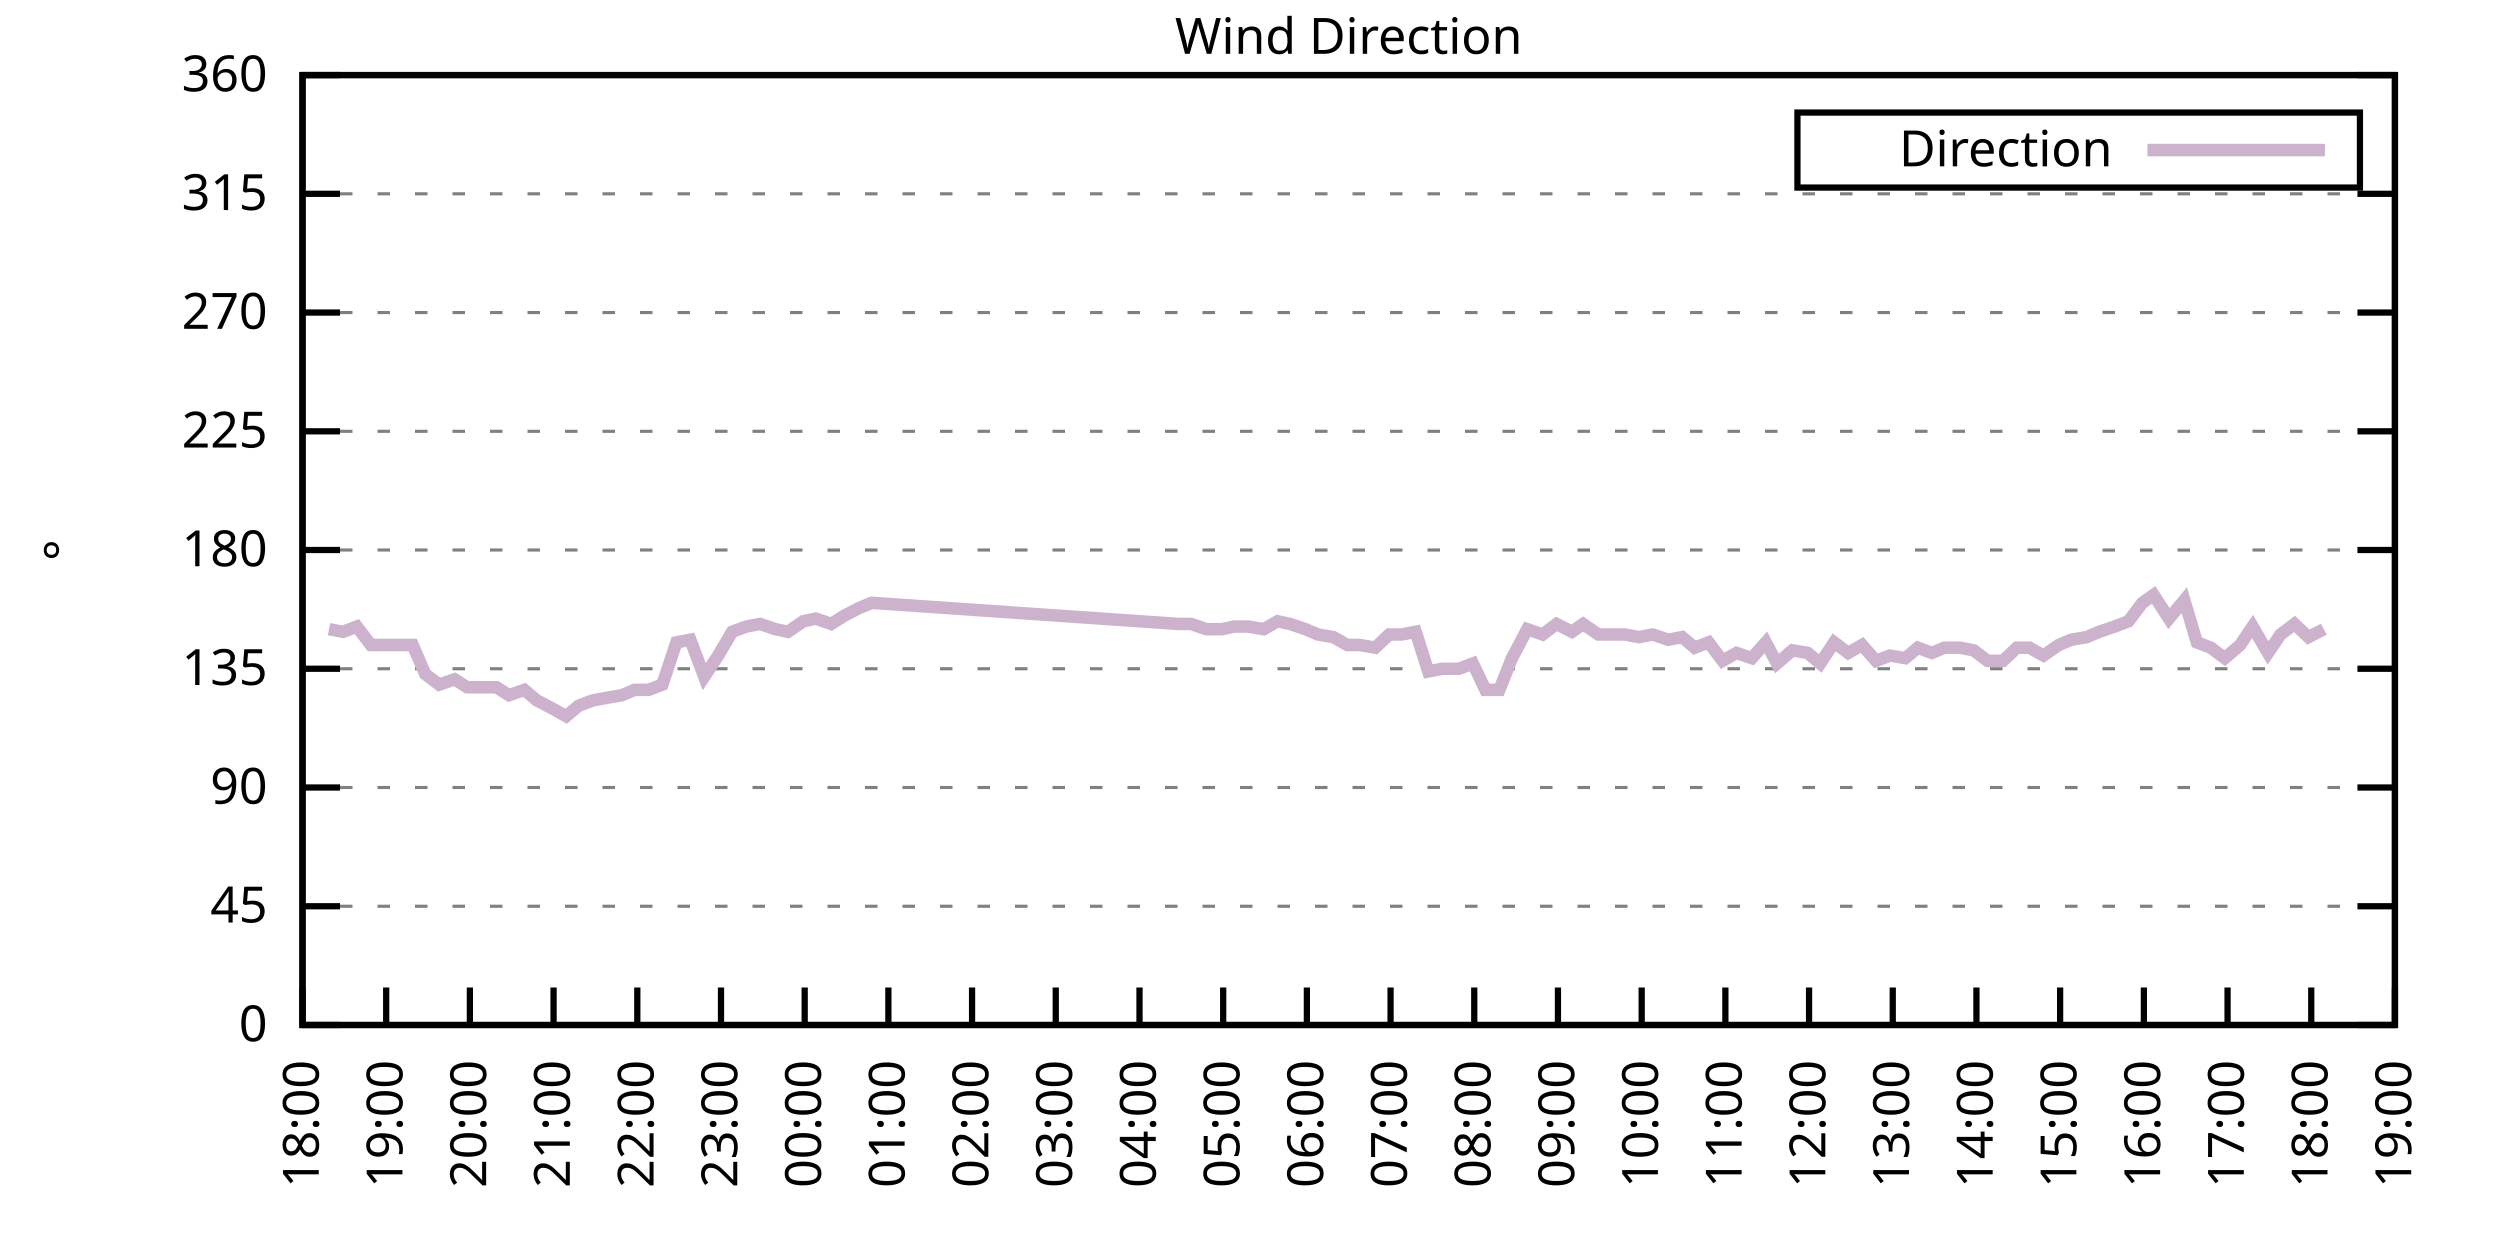
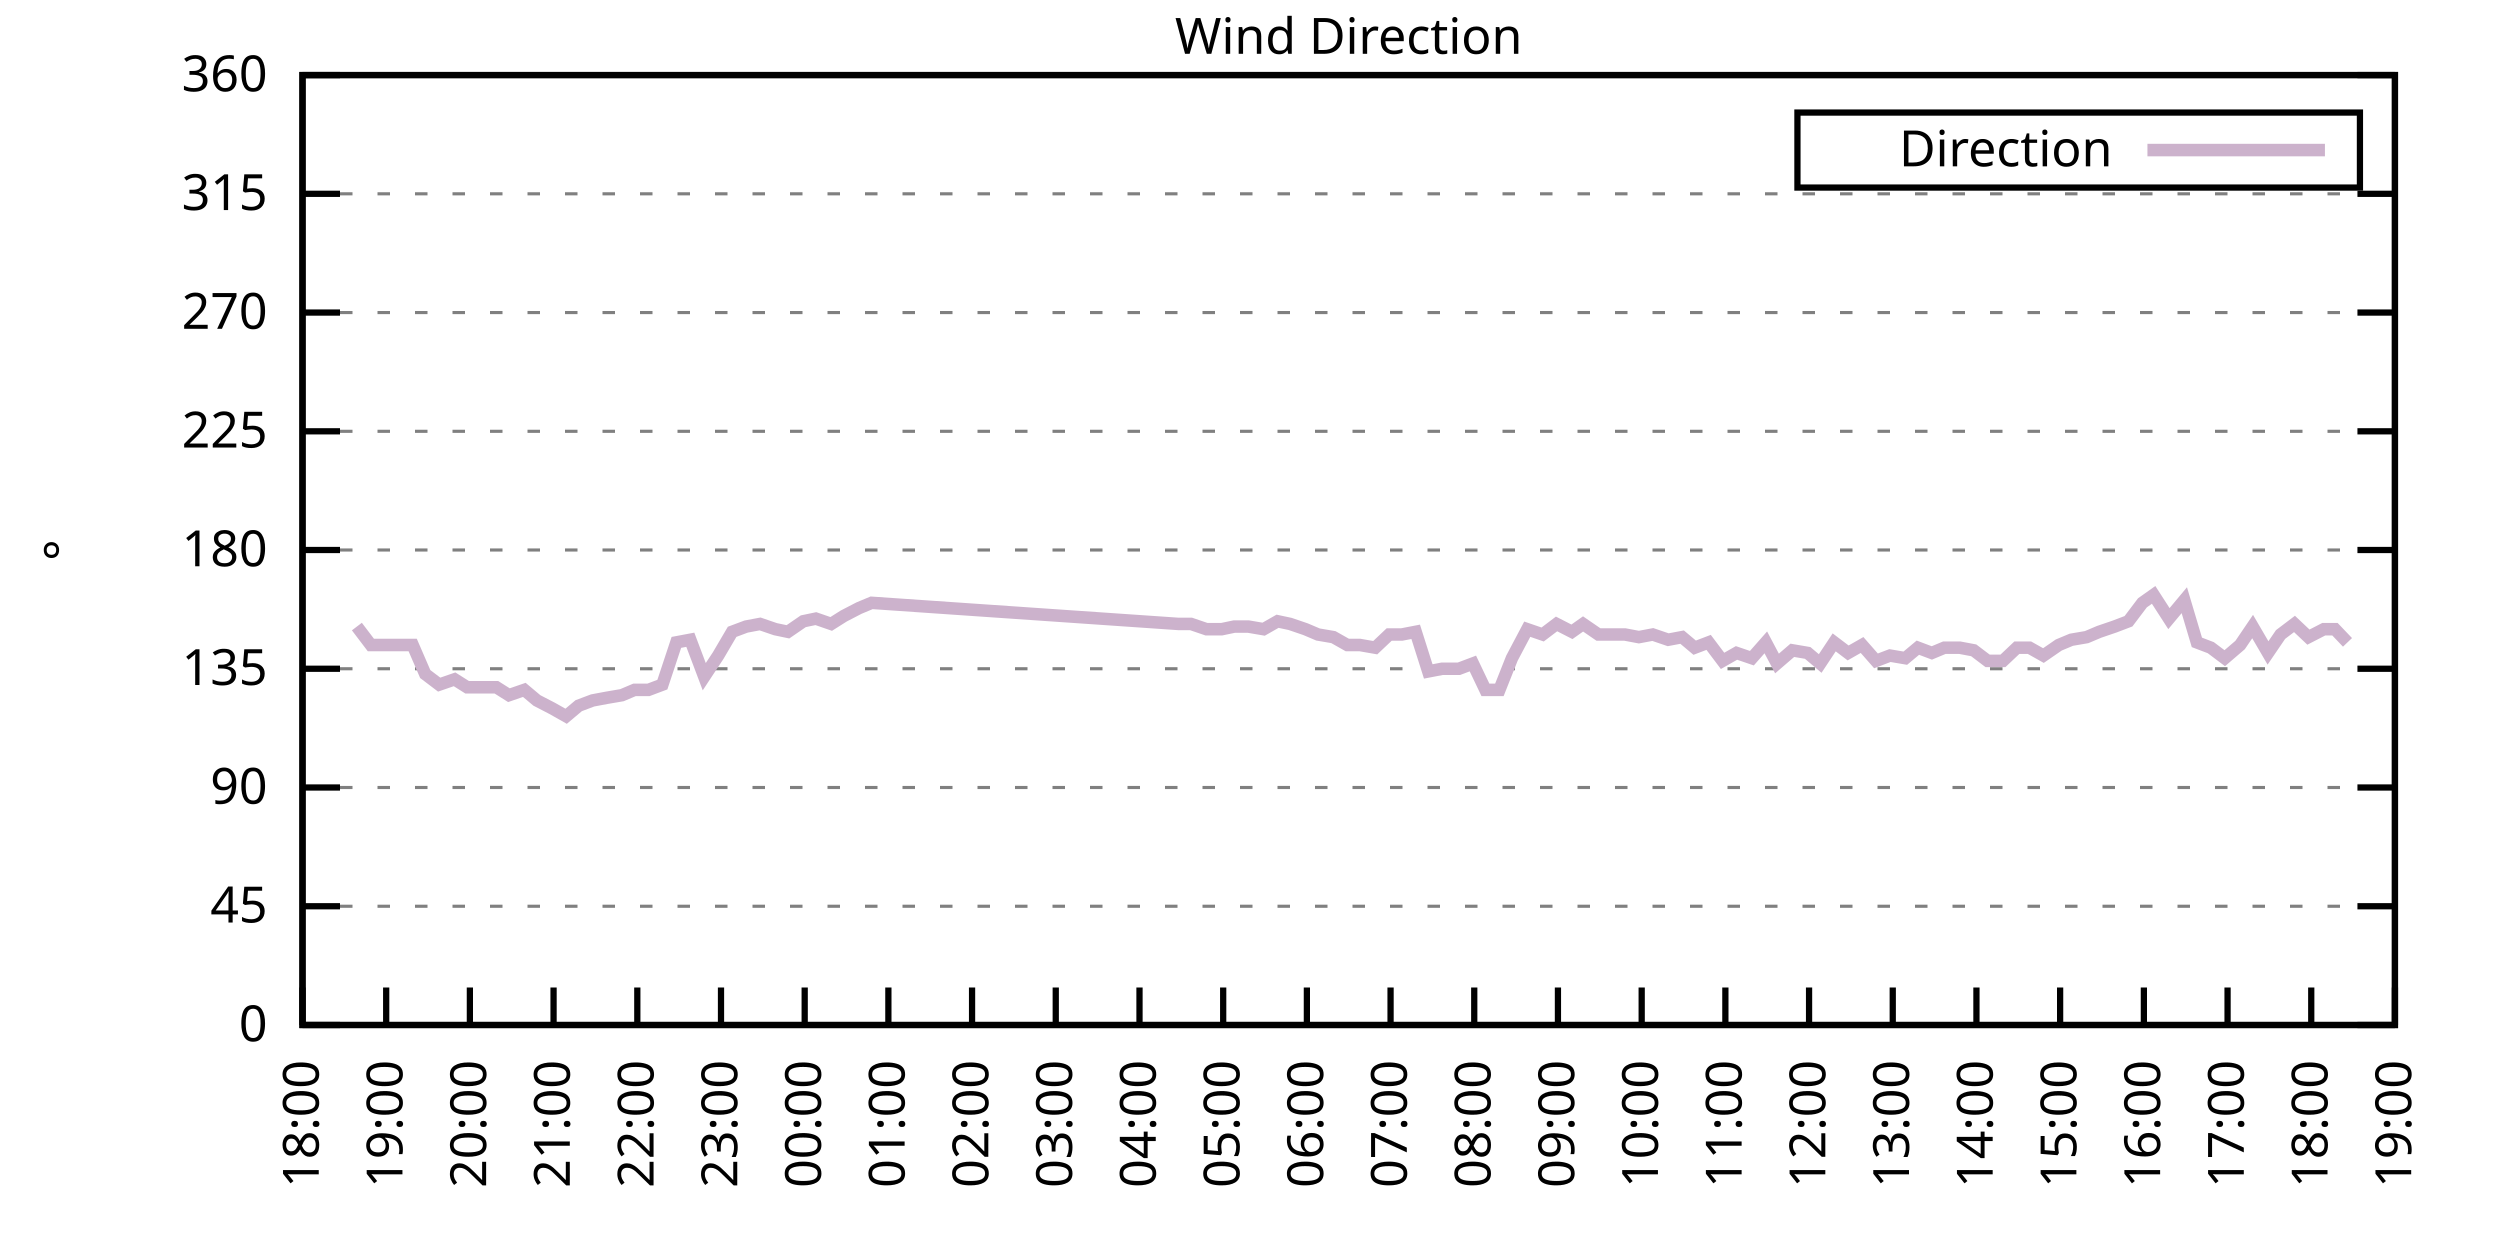
<svg xmlns="http://www.w3.org/2000/svg" xmlns:xlink="http://www.w3.org/1999/xlink" width="400" height="200" viewBox="0 0 400 200">
  <g id="gnuplot_canvas">
    <rect x="0" y="0" width="400" height="200" fill="none" />
    <defs>
      <circle id="gpDot" r="0.5" stroke-width="0.5" stroke="currentColor" />
      <path id="gpPt0" stroke-width="0.333" stroke="currentColor" d="M-1,0 h2 M0,-1 v2" />
      <path id="gpPt1" stroke-width="0.333" stroke="currentColor" d="M-1,-1 L1,1 M1,-1 L-1,1" />
      <path id="gpPt2" stroke-width="0.333" stroke="currentColor" d="M-1,0 L1,0 M0,-1 L0,1 M-1,-1 L1,1 M-1,1 L1,-1" />
      <rect id="gpPt3" stroke-width="0.333" stroke="currentColor" x="-1" y="-1" width="2" height="2" />
      <rect id="gpPt4" stroke-width="0.333" stroke="currentColor" fill="currentColor" x="-1" y="-1" width="2" height="2" />
      <circle id="gpPt5" stroke-width="0.333" stroke="currentColor" cx="0" cy="0" r="1" />
      <use xlink:href="#gpPt5" id="gpPt6" fill="currentColor" stroke="none" />
      <path id="gpPt7" stroke-width="0.333" stroke="currentColor" d="M0,-1.33 L-1.33,0.67 L1.33,0.67 z" />
      <use xlink:href="#gpPt7" id="gpPt8" fill="currentColor" stroke="none" />
      <use xlink:href="#gpPt7" id="gpPt9" stroke="currentColor" transform="rotate(180)" />
      <use xlink:href="#gpPt9" id="gpPt10" fill="currentColor" stroke="none" />
      <use xlink:href="#gpPt3" id="gpPt11" stroke="currentColor" transform="rotate(45)" />
      <use xlink:href="#gpPt11" id="gpPt12" fill="currentColor" stroke="none" />
      <path id="gpPt13" stroke-width="0.333" stroke="currentColor" d="M0,1.330 L1.265,0.411 L0.782,-1.067 L-0.782,-1.076 L-1.265,0.411 z" />
      <use xlink:href="#gpPt13" id="gpPt14" fill="currentColor" stroke="none" />
      <filter id="textbox" filterUnits="objectBoundingBox" x="0" y="0" height="1" width="1">
        <feFlood flood-color="white" flood-opacity="1" result="bgnd" />
        <feComposite in="SourceGraphic" in2="bgnd" operator="atop" />
      </filter>
      <filter id="greybox" filterUnits="objectBoundingBox" x="0" y="0" height="1" width="1">
        <feFlood flood-color="lightgrey" flood-opacity="1" result="grey" />
        <feComposite in="SourceGraphic" in2="grey" operator="atop" />
      </filter>
    </defs>
    <g fill="none" color="white" stroke="currentColor" stroke-width="1.00" stroke-linecap="butt" stroke-linejoin="miter">
</g>
    <g fill="none" color="black" stroke="currentColor" stroke-width="1.00" stroke-linecap="butt" stroke-linejoin="miter">
      <g stroke="none" shape-rendering="crispEdges">
        <polygon fill="rgb(255, 255, 255)" points="48.40,164.00 383.18,164.00 383.18,12.02 48.40,12.02 " />
      </g>
    </g>
    <g fill="none" color="black" stroke="currentColor" stroke-width="1.00" stroke-linecap="butt" stroke-linejoin="miter">
</g>
    <g fill="none" color="black" stroke="black" stroke-width="0.50" stroke-linecap="butt" stroke-linejoin="miter">
</g>
    <g fill="none" color="gray" stroke="currentColor" stroke-width="0.50" stroke-linecap="butt" stroke-linejoin="miter">
      <path stroke="gray" stroke-dasharray="2,4" class="gridline" d="M48.40,164.00 L383.19,164.00  " />
    </g>
    <g fill="none" color="gray" stroke="gray" stroke-width="1.00" stroke-linecap="butt" stroke-linejoin="miter">
</g>
    <g fill="none" color="black" stroke="currentColor" stroke-width="1.00" stroke-linecap="butt" stroke-linejoin="miter">
      <path stroke="black" d="M48.40,164.00 L54.40,164.00 M383.19,164.00 L377.19,164.00  " />
      <g transform="translate(42.80,166.60)" stroke="none" fill="black" font-family="Sans" font-size="8.00" text-anchor="end">
        <text>
          <tspan font-family="Sans"> 0</tspan>
        </text>
      </g>
    </g>
    <g fill="none" color="black" stroke="currentColor" stroke-width="1.00" stroke-linecap="butt" stroke-linejoin="miter">
</g>
    <g fill="none" color="black" stroke="black" stroke-width="0.50" stroke-linecap="butt" stroke-linejoin="miter">
</g>
    <g fill="none" color="gray" stroke="currentColor" stroke-width="0.50" stroke-linecap="butt" stroke-linejoin="miter">
      <path stroke="gray" stroke-dasharray="2,4" class="gridline" d="M48.40,145.00 L383.19,145.00  " />
    </g>
    <g fill="none" color="gray" stroke="gray" stroke-width="1.00" stroke-linecap="butt" stroke-linejoin="miter">
</g>
    <g fill="none" color="black" stroke="currentColor" stroke-width="1.00" stroke-linecap="butt" stroke-linejoin="miter">
      <path stroke="black" d="M48.40,145.00 L54.40,145.00 M383.19,145.00 L377.19,145.00  " />
      <g transform="translate(42.80,147.60)" stroke="none" fill="black" font-family="Sans" font-size="8.00" text-anchor="end">
        <text>
          <tspan font-family="Sans"> 45</tspan>
        </text>
      </g>
    </g>
    <g fill="none" color="black" stroke="currentColor" stroke-width="1.00" stroke-linecap="butt" stroke-linejoin="miter">
</g>
    <g fill="none" color="black" stroke="black" stroke-width="0.50" stroke-linecap="butt" stroke-linejoin="miter">
</g>
    <g fill="none" color="gray" stroke="currentColor" stroke-width="0.50" stroke-linecap="butt" stroke-linejoin="miter">
      <path stroke="gray" stroke-dasharray="2,4" class="gridline" d="M48.40,126.00 L383.19,126.00  " />
    </g>
    <g fill="none" color="gray" stroke="gray" stroke-width="1.00" stroke-linecap="butt" stroke-linejoin="miter">
</g>
    <g fill="none" color="black" stroke="currentColor" stroke-width="1.00" stroke-linecap="butt" stroke-linejoin="miter">
      <path stroke="black" d="M48.40,126.00 L54.40,126.00 M383.19,126.00 L377.19,126.00  " />
      <g transform="translate(42.80,128.60)" stroke="none" fill="black" font-family="Sans" font-size="8.00" text-anchor="end">
        <text>
          <tspan font-family="Sans"> 90</tspan>
        </text>
      </g>
    </g>
    <g fill="none" color="black" stroke="currentColor" stroke-width="1.00" stroke-linecap="butt" stroke-linejoin="miter">
</g>
    <g fill="none" color="black" stroke="black" stroke-width="0.50" stroke-linecap="butt" stroke-linejoin="miter">
</g>
    <g fill="none" color="gray" stroke="currentColor" stroke-width="0.50" stroke-linecap="butt" stroke-linejoin="miter">
      <path stroke="gray" stroke-dasharray="2,4" class="gridline" d="M48.40,107.00 L383.19,107.00  " />
    </g>
    <g fill="none" color="gray" stroke="gray" stroke-width="1.00" stroke-linecap="butt" stroke-linejoin="miter">
</g>
    <g fill="none" color="black" stroke="currentColor" stroke-width="1.00" stroke-linecap="butt" stroke-linejoin="miter">
      <path stroke="black" d="M48.40,107.00 L54.40,107.00 M383.19,107.00 L377.19,107.00  " />
      <g transform="translate(42.80,109.60)" stroke="none" fill="black" font-family="Sans" font-size="8.00" text-anchor="end">
        <text>
          <tspan font-family="Sans"> 135</tspan>
        </text>
      </g>
    </g>
    <g fill="none" color="black" stroke="currentColor" stroke-width="1.00" stroke-linecap="butt" stroke-linejoin="miter">
</g>
    <g fill="none" color="black" stroke="black" stroke-width="0.50" stroke-linecap="butt" stroke-linejoin="miter">
</g>
    <g fill="none" color="gray" stroke="currentColor" stroke-width="0.50" stroke-linecap="butt" stroke-linejoin="miter">
      <path stroke="gray" stroke-dasharray="2,4" class="gridline" d="M48.40,88.00 L383.19,88.00  " />
    </g>
    <g fill="none" color="gray" stroke="gray" stroke-width="1.00" stroke-linecap="butt" stroke-linejoin="miter">
</g>
    <g fill="none" color="black" stroke="currentColor" stroke-width="1.00" stroke-linecap="butt" stroke-linejoin="miter">
      <path stroke="black" d="M48.40,88.00 L54.40,88.00 M383.19,88.00 L377.19,88.00  " />
      <g transform="translate(42.80,90.60)" stroke="none" fill="black" font-family="Sans" font-size="8.00" text-anchor="end">
        <text>
          <tspan font-family="Sans"> 180</tspan>
        </text>
      </g>
    </g>
    <g fill="none" color="black" stroke="currentColor" stroke-width="1.00" stroke-linecap="butt" stroke-linejoin="miter">
</g>
    <g fill="none" color="black" stroke="black" stroke-width="0.50" stroke-linecap="butt" stroke-linejoin="miter">
</g>
    <g fill="none" color="gray" stroke="currentColor" stroke-width="0.50" stroke-linecap="butt" stroke-linejoin="miter">
      <path stroke="gray" stroke-dasharray="2,4" class="gridline" d="M48.40,69.01 L383.19,69.01  " />
    </g>
    <g fill="none" color="gray" stroke="gray" stroke-width="1.00" stroke-linecap="butt" stroke-linejoin="miter">
</g>
    <g fill="none" color="black" stroke="currentColor" stroke-width="1.00" stroke-linecap="butt" stroke-linejoin="miter">
      <path stroke="black" d="M48.40,69.01 L54.40,69.01 M383.19,69.01 L377.19,69.01  " />
      <g transform="translate(42.80,71.61)" stroke="none" fill="black" font-family="Sans" font-size="8.00" text-anchor="end">
        <text>
          <tspan font-family="Sans"> 225</tspan>
        </text>
      </g>
    </g>
    <g fill="none" color="black" stroke="currentColor" stroke-width="1.00" stroke-linecap="butt" stroke-linejoin="miter">
</g>
    <g fill="none" color="black" stroke="black" stroke-width="0.50" stroke-linecap="butt" stroke-linejoin="miter">
</g>
    <g fill="none" color="gray" stroke="currentColor" stroke-width="0.50" stroke-linecap="butt" stroke-linejoin="miter">
      <path stroke="gray" stroke-dasharray="2,4" class="gridline" d="M48.40,50.01 L383.19,50.01  " />
    </g>
    <g fill="none" color="gray" stroke="gray" stroke-width="1.00" stroke-linecap="butt" stroke-linejoin="miter">
</g>
    <g fill="none" color="black" stroke="currentColor" stroke-width="1.00" stroke-linecap="butt" stroke-linejoin="miter">
      <path stroke="black" d="M48.40,50.01 L54.40,50.01 M383.19,50.01 L377.19,50.01  " />
      <g transform="translate(42.80,52.61)" stroke="none" fill="black" font-family="Sans" font-size="8.00" text-anchor="end">
        <text>
          <tspan font-family="Sans"> 270</tspan>
        </text>
      </g>
    </g>
    <g fill="none" color="black" stroke="currentColor" stroke-width="1.00" stroke-linecap="butt" stroke-linejoin="miter">
</g>
    <g fill="none" color="black" stroke="black" stroke-width="0.50" stroke-linecap="butt" stroke-linejoin="miter">
</g>
    <g fill="none" color="gray" stroke="currentColor" stroke-width="0.50" stroke-linecap="butt" stroke-linejoin="miter">
      <path stroke="gray" stroke-dasharray="2,4" class="gridline" d="M48.40,31.01 L383.19,31.01  " />
    </g>
    <g fill="none" color="gray" stroke="gray" stroke-width="1.00" stroke-linecap="butt" stroke-linejoin="miter">
</g>
    <g fill="none" color="black" stroke="currentColor" stroke-width="1.00" stroke-linecap="butt" stroke-linejoin="miter">
      <path stroke="black" d="M48.40,31.01 L54.40,31.01 M383.19,31.01 L377.19,31.01  " />
      <g transform="translate(42.80,33.61)" stroke="none" fill="black" font-family="Sans" font-size="8.00" text-anchor="end">
        <text>
          <tspan font-family="Sans"> 315</tspan>
        </text>
      </g>
    </g>
    <g fill="none" color="black" stroke="currentColor" stroke-width="1.00" stroke-linecap="butt" stroke-linejoin="miter">
</g>
    <g fill="none" color="black" stroke="black" stroke-width="0.50" stroke-linecap="butt" stroke-linejoin="miter">
</g>
    <g fill="none" color="gray" stroke="currentColor" stroke-width="0.50" stroke-linecap="butt" stroke-linejoin="miter">
      <path stroke="gray" stroke-dasharray="2,4" class="gridline" d="M48.40,12.01 L383.19,12.01  " />
    </g>
    <g fill="none" color="gray" stroke="gray" stroke-width="1.00" stroke-linecap="butt" stroke-linejoin="miter">
</g>
    <g fill="none" color="black" stroke="currentColor" stroke-width="1.00" stroke-linecap="butt" stroke-linejoin="miter">
      <path stroke="black" d="M48.40,12.01 L54.40,12.01 M383.19,12.01 L377.19,12.01  " />
      <g transform="translate(42.80,14.61)" stroke="none" fill="black" font-family="Sans" font-size="8.00" text-anchor="end">
        <text>
          <tspan font-family="Sans"> 360</tspan>
        </text>
      </g>
    </g>
    <g fill="none" color="black" stroke="currentColor" stroke-width="1.00" stroke-linecap="butt" stroke-linejoin="miter">
      <path stroke="black" d="M48.40,164.00 L48.40,158.00  " />
      <g transform="translate(51.00,169.60) rotate(270.00)" stroke="none" fill="black" font-family="Sans" font-size="8.00" text-anchor="end">
        <text>
          <tspan font-family="Sans">18:00</tspan>
        </text>
      </g>
    </g>
    <g fill="none" color="black" stroke="currentColor" stroke-width="1.00" stroke-linecap="butt" stroke-linejoin="miter">
      <path stroke="black" d="M61.79,164.00 L61.79,158.00  " />
      <g transform="translate(64.39,169.60) rotate(270.00)" stroke="none" fill="black" font-family="Sans" font-size="8.00" text-anchor="end">
        <text>
          <tspan font-family="Sans">19:00</tspan>
        </text>
      </g>
    </g>
    <g fill="none" color="black" stroke="currentColor" stroke-width="1.00" stroke-linecap="butt" stroke-linejoin="miter">
      <path stroke="black" d="M75.18,164.00 L75.18,158.00  " />
      <g transform="translate(77.78,169.60) rotate(270.00)" stroke="none" fill="black" font-family="Sans" font-size="8.00" text-anchor="end">
        <text>
          <tspan font-family="Sans">20:00</tspan>
        </text>
      </g>
    </g>
    <g fill="none" color="black" stroke="currentColor" stroke-width="1.00" stroke-linecap="butt" stroke-linejoin="miter">
      <path stroke="black" d="M88.57,164.00 L88.57,158.00  " />
      <g transform="translate(91.17,169.60) rotate(270.00)" stroke="none" fill="black" font-family="Sans" font-size="8.00" text-anchor="end">
        <text>
          <tspan font-family="Sans">21:00</tspan>
        </text>
      </g>
    </g>
    <g fill="none" color="black" stroke="currentColor" stroke-width="1.00" stroke-linecap="butt" stroke-linejoin="miter">
      <path stroke="black" d="M101.97,164.00 L101.97,158.00  " />
      <g transform="translate(104.57,169.60) rotate(270.00)" stroke="none" fill="black" font-family="Sans" font-size="8.00" text-anchor="end">
        <text>
          <tspan font-family="Sans">22:00</tspan>
        </text>
      </g>
    </g>
    <g fill="none" color="black" stroke="currentColor" stroke-width="1.00" stroke-linecap="butt" stroke-linejoin="miter">
      <path stroke="black" d="M115.36,164.00 L115.36,158.00  " />
      <g transform="translate(117.96,169.60) rotate(270.00)" stroke="none" fill="black" font-family="Sans" font-size="8.00" text-anchor="end">
        <text>
          <tspan font-family="Sans">23:00</tspan>
        </text>
      </g>
    </g>
    <g fill="none" color="black" stroke="currentColor" stroke-width="1.00" stroke-linecap="butt" stroke-linejoin="miter">
      <path stroke="black" d="M128.75,164.00 L128.75,158.00  " />
      <g transform="translate(131.35,169.60) rotate(270.00)" stroke="none" fill="black" font-family="Sans" font-size="8.00" text-anchor="end">
        <text>
          <tspan font-family="Sans">00:00</tspan>
        </text>
      </g>
    </g>
    <g fill="none" color="black" stroke="currentColor" stroke-width="1.00" stroke-linecap="butt" stroke-linejoin="miter">
      <path stroke="black" d="M142.14,164.00 L142.14,158.00  " />
      <g transform="translate(144.74,169.60) rotate(270.00)" stroke="none" fill="black" font-family="Sans" font-size="8.00" text-anchor="end">
        <text>
          <tspan font-family="Sans">01:00</tspan>
        </text>
      </g>
    </g>
    <g fill="none" color="black" stroke="currentColor" stroke-width="1.00" stroke-linecap="butt" stroke-linejoin="miter">
      <path stroke="black" d="M155.53,164.00 L155.53,158.00  " />
      <g transform="translate(158.13,169.60) rotate(270.00)" stroke="none" fill="black" font-family="Sans" font-size="8.00" text-anchor="end">
        <text>
          <tspan font-family="Sans">02:00</tspan>
        </text>
      </g>
    </g>
    <g fill="none" color="black" stroke="currentColor" stroke-width="1.00" stroke-linecap="butt" stroke-linejoin="miter">
      <path stroke="black" d="M168.92,164.00 L168.92,158.00  " />
      <g transform="translate(171.52,169.60) rotate(270.00)" stroke="none" fill="black" font-family="Sans" font-size="8.00" text-anchor="end">
        <text>
          <tspan font-family="Sans">03:00</tspan>
        </text>
      </g>
    </g>
    <g fill="none" color="black" stroke="currentColor" stroke-width="1.00" stroke-linecap="butt" stroke-linejoin="miter">
      <path stroke="black" d="M182.32,164.00 L182.32,158.00  " />
      <g transform="translate(184.92,169.60) rotate(270.00)" stroke="none" fill="black" font-family="Sans" font-size="8.00" text-anchor="end">
        <text>
          <tspan font-family="Sans">04:00</tspan>
        </text>
      </g>
    </g>
    <g fill="none" color="black" stroke="currentColor" stroke-width="1.00" stroke-linecap="butt" stroke-linejoin="miter">
      <path stroke="black" d="M195.71,164.00 L195.71,158.00  " />
      <g transform="translate(198.31,169.60) rotate(270.00)" stroke="none" fill="black" font-family="Sans" font-size="8.00" text-anchor="end">
        <text>
          <tspan font-family="Sans">05:00</tspan>
        </text>
      </g>
    </g>
    <g fill="none" color="black" stroke="currentColor" stroke-width="1.00" stroke-linecap="butt" stroke-linejoin="miter">
      <path stroke="black" d="M209.10,164.00 L209.10,158.00  " />
      <g transform="translate(211.70,169.60) rotate(270.00)" stroke="none" fill="black" font-family="Sans" font-size="8.00" text-anchor="end">
        <text>
          <tspan font-family="Sans">06:00</tspan>
        </text>
      </g>
    </g>
    <g fill="none" color="black" stroke="currentColor" stroke-width="1.00" stroke-linecap="butt" stroke-linejoin="miter">
      <path stroke="black" d="M222.49,164.00 L222.49,158.00  " />
      <g transform="translate(225.09,169.60) rotate(270.00)" stroke="none" fill="black" font-family="Sans" font-size="8.00" text-anchor="end">
        <text>
          <tspan font-family="Sans">07:00</tspan>
        </text>
      </g>
    </g>
    <g fill="none" color="black" stroke="currentColor" stroke-width="1.00" stroke-linecap="butt" stroke-linejoin="miter">
      <path stroke="black" d="M235.88,164.00 L235.88,158.00  " />
      <g transform="translate(238.48,169.60) rotate(270.00)" stroke="none" fill="black" font-family="Sans" font-size="8.00" text-anchor="end">
        <text>
          <tspan font-family="Sans">08:00</tspan>
        </text>
      </g>
    </g>
    <g fill="none" color="black" stroke="currentColor" stroke-width="1.00" stroke-linecap="butt" stroke-linejoin="miter">
      <path stroke="black" d="M249.27,164.00 L249.27,158.00  " />
      <g transform="translate(251.87,169.60) rotate(270.00)" stroke="none" fill="black" font-family="Sans" font-size="8.00" text-anchor="end">
        <text>
          <tspan font-family="Sans">09:00</tspan>
        </text>
      </g>
    </g>
    <g fill="none" color="black" stroke="currentColor" stroke-width="1.00" stroke-linecap="butt" stroke-linejoin="miter">
      <path stroke="black" d="M262.67,164.00 L262.67,158.00  " />
      <g transform="translate(265.27,169.60) rotate(270.00)" stroke="none" fill="black" font-family="Sans" font-size="8.00" text-anchor="end">
        <text>
          <tspan font-family="Sans">10:00</tspan>
        </text>
      </g>
    </g>
    <g fill="none" color="black" stroke="currentColor" stroke-width="1.00" stroke-linecap="butt" stroke-linejoin="miter">
      <path stroke="black" d="M276.06,164.00 L276.06,158.00  " />
      <g transform="translate(278.66,169.60) rotate(270.00)" stroke="none" fill="black" font-family="Sans" font-size="8.00" text-anchor="end">
        <text>
          <tspan font-family="Sans">11:00</tspan>
        </text>
      </g>
    </g>
    <g fill="none" color="black" stroke="currentColor" stroke-width="1.00" stroke-linecap="butt" stroke-linejoin="miter">
      <path stroke="black" d="M289.45,164.00 L289.45,158.00  " />
      <g transform="translate(292.05,169.60) rotate(270.00)" stroke="none" fill="black" font-family="Sans" font-size="8.00" text-anchor="end">
        <text>
          <tspan font-family="Sans">12:00</tspan>
        </text>
      </g>
    </g>
    <g fill="none" color="black" stroke="currentColor" stroke-width="1.00" stroke-linecap="butt" stroke-linejoin="miter">
      <path stroke="black" d="M302.84,164.00 L302.84,158.00  " />
      <g transform="translate(305.44,169.60) rotate(270.00)" stroke="none" fill="black" font-family="Sans" font-size="8.00" text-anchor="end">
        <text>
          <tspan font-family="Sans">13:00</tspan>
        </text>
      </g>
    </g>
    <g fill="none" color="black" stroke="currentColor" stroke-width="1.00" stroke-linecap="butt" stroke-linejoin="miter">
      <path stroke="black" d="M316.23,164.00 L316.23,158.00  " />
      <g transform="translate(318.83,169.60) rotate(270.00)" stroke="none" fill="black" font-family="Sans" font-size="8.00" text-anchor="end">
        <text>
          <tspan font-family="Sans">14:00</tspan>
        </text>
      </g>
    </g>
    <g fill="none" color="black" stroke="currentColor" stroke-width="1.00" stroke-linecap="butt" stroke-linejoin="miter">
      <path stroke="black" d="M329.62,164.00 L329.62,158.00  " />
      <g transform="translate(332.22,169.60) rotate(270.00)" stroke="none" fill="black" font-family="Sans" font-size="8.00" text-anchor="end">
        <text>
          <tspan font-family="Sans">15:00</tspan>
        </text>
      </g>
    </g>
    <g fill="none" color="black" stroke="currentColor" stroke-width="1.00" stroke-linecap="butt" stroke-linejoin="miter">
      <path stroke="black" d="M343.02,164.00 L343.02,158.00  " />
      <g transform="translate(345.62,169.60) rotate(270.00)" stroke="none" fill="black" font-family="Sans" font-size="8.00" text-anchor="end">
        <text>
          <tspan font-family="Sans">16:00</tspan>
        </text>
      </g>
    </g>
    <g fill="none" color="black" stroke="currentColor" stroke-width="1.00" stroke-linecap="butt" stroke-linejoin="miter">
      <path stroke="black" d="M356.41,164.00 L356.41,158.00  " />
      <g transform="translate(359.01,169.60) rotate(270.00)" stroke="none" fill="black" font-family="Sans" font-size="8.00" text-anchor="end">
        <text>
          <tspan font-family="Sans">17:00</tspan>
        </text>
      </g>
    </g>
    <g fill="none" color="black" stroke="currentColor" stroke-width="1.00" stroke-linecap="butt" stroke-linejoin="miter">
      <path stroke="black" d="M369.80,164.00 L369.80,158.00  " />
      <g transform="translate(372.40,169.60) rotate(270.00)" stroke="none" fill="black" font-family="Sans" font-size="8.00" text-anchor="end">
        <text>
          <tspan font-family="Sans">18:00</tspan>
        </text>
      </g>
    </g>
    <g fill="none" color="black" stroke="currentColor" stroke-width="1.00" stroke-linecap="butt" stroke-linejoin="miter">
      <path stroke="black" d="M383.19,164.00 L383.19,158.00  " />
      <g transform="translate(385.79,169.60) rotate(270.00)" stroke="none" fill="black" font-family="Sans" font-size="8.00" text-anchor="end">
        <text>
          <tspan font-family="Sans">19:00</tspan>
        </text>
      </g>
    </g>
    <g fill="none" color="black" stroke="currentColor" stroke-width="1.00" stroke-linecap="butt" stroke-linejoin="miter">
</g>
    <g fill="none" color="black" stroke="currentColor" stroke-width="1.00" stroke-linecap="butt" stroke-linejoin="miter">
      <path stroke="black" d="M48.40,12.01 L48.40,164.00 L383.19,164.00 L383.19,12.01 L48.40,12.01 Z  " />
    </g>
    <g fill="none" color="black" stroke="currentColor" stroke-width="1.00" stroke-linecap="butt" stroke-linejoin="miter">
</g>
    <g fill="none" color="black" stroke="currentColor" stroke-width="1.00" stroke-linecap="butt" stroke-linejoin="miter">
      <path stroke="black" d="M287.59,30.01 L287.59,18.01 L377.59,18.01 L377.59,30.01 L287.59,30.01 Z  " />
    </g>
    <g id="Wind_direction_plot_1">
      <g fill="none" color="white" stroke="black" stroke-width="2.00" stroke-linecap="butt" stroke-linejoin="miter">
</g>
      <g fill="none" color="black" stroke="currentColor" stroke-width="2.00" stroke-linecap="butt" stroke-linejoin="miter">
        <g transform="translate(337.99,26.61)" stroke="none" fill="black" font-family="Sans" font-size="8.00" text-anchor="end">
          <text>
            <tspan font-family="Sans">Direction</tspan>
          </text>
        </g>
      </g>
      <g fill="none" color="black" stroke="currentColor" stroke-width="2.00" stroke-linecap="butt" stroke-linejoin="miter">
-         <path stroke="rgb(204, 178, 204)" d="M343.59,24.01 L371.99,24.01 M52.64,100.67 L54.87,101.09 L57.10,100.25 L59.34,103.20 L63.80,103.20 L66.03,103.20   L68.04,107.85 L70.27,109.54 L72.73,108.69 L74.74,109.96 L77.19,109.96 L79.42,109.96 L81.43,111.23 L83.89,110.38   L85.90,112.07 L88.35,113.34 L90.58,114.60 L92.59,112.91 L94.82,112.07 L97.06,111.65 L99.51,111.23 L101.52,110.38   L103.75,110.38 L105.98,109.54 L108.22,102.78 L110.45,102.36 L112.68,108.27 L114.91,104.89 L117.14,101.09 L119.38,100.25   L121.61,99.83 L124.06,100.67 L126.07,101.09 L128.53,99.40 L130.54,98.98 L132.99,99.83 L135.00,98.56 L137.45,97.29   L139.46,96.45 L188.57,99.83 L190.57,99.83 L193.03,100.67 L195.48,100.67 L197.49,100.25 L199.73,100.25 L202.18,100.67   L204.41,99.40 L206.42,99.83 L208.88,100.67 L210.88,101.52 L213.34,101.94 L215.57,103.20 L217.58,103.20 L220.04,103.63   L222.27,101.52 L224.28,101.52 L226.51,101.09 L228.52,107.43 L230.75,107.00 L233.43,107.00 L235.66,106.16 L237.67,110.38   L239.90,110.38 L241.91,105.31 L244.36,100.67 L246.82,101.52 L249.05,99.83 L251.51,101.09 L253.29,99.83 L255.75,101.52   L257.76,101.52 L259.99,101.52 L262.22,101.94 L264.45,101.52 L266.91,102.36 L269.14,101.94 L271.15,103.63 L273.38,102.78   L275.61,105.74 L277.84,104.47 L280.30,105.31 L282.53,102.78 L284.32,106.16 L286.77,104.05 L289.23,104.47 L291.23,106.16   L293.47,102.78 L295.70,104.47 L297.93,103.20 L300.16,105.74 L302.39,104.89 L304.85,105.31 L306.86,103.63 L309.09,104.47   L311.10,103.63 L313.55,103.63 L315.79,104.05 L318.02,105.74 L320.47,105.74 L322.70,103.63 L324.71,103.63 L326.95,104.89   L329.40,103.20 L331.41,102.36 L333.86,101.94 L335.87,101.09 L338.33,100.25 L340.56,99.40 L342.79,96.45 L344.58,95.18   L347.03,98.98 L349.49,96.03 L351.50,102.78 L353.73,103.63 L355.96,105.31 L358.42,103.20 L360.42,100.25 L362.88,104.47   L364.89,101.52 L367.12,99.83 L369.35,101.94 L371.81,100.67  " />
+         <path stroke="rgb(204, 178, 204)" d="M343.59,24.01 L371.99,24.01 M57.10,100.25 L59.34,103.20 L63.80,103.20 L66.03,103.20 L68.04,107.85 L70.27,109.54   L72.73,108.69 L74.74,109.96 L77.19,109.96 L79.42,109.96 L81.43,111.23 L83.89,110.38 L85.90,112.07 L88.35,113.34   L90.58,114.60 L92.59,112.91 L94.82,112.07 L97.06,111.65 L99.51,111.23 L101.52,110.38 L103.75,110.38 L105.98,109.54   L108.22,102.78 L110.45,102.36 L112.68,108.27 L114.91,104.89 L117.14,101.09 L119.38,100.25 L121.61,99.83 L124.06,100.67   L126.07,101.09 L128.53,99.40 L130.54,98.98 L132.99,99.83 L135.00,98.56 L137.45,97.29 L139.46,96.45 L188.57,99.83   L190.57,99.83 L193.03,100.67 L195.48,100.67 L197.49,100.25 L199.73,100.25 L202.18,100.67 L204.41,99.40 L206.42,99.83   L208.88,100.67 L210.88,101.52 L213.34,101.94 L215.57,103.20 L217.58,103.20 L220.04,103.63 L222.27,101.52 L224.28,101.52   L226.51,101.09 L228.52,107.43 L230.75,107.00 L233.43,107.00 L235.66,106.16 L237.67,110.38 L239.90,110.38 L241.91,105.31   L244.36,100.67 L246.82,101.52 L249.05,99.83 L251.51,101.09 L253.29,99.83 L255.75,101.52 L257.76,101.52 L259.99,101.52   L262.22,101.94 L264.45,101.52 L266.91,102.36 L269.14,101.94 L271.15,103.63 L273.38,102.78 L275.61,105.74 L277.84,104.47   L280.30,105.31 L282.53,102.78 L284.32,106.16 L286.77,104.05 L289.23,104.47 L291.23,106.16 L293.47,102.78 L295.70,104.47   L297.93,103.20 L300.16,105.74 L302.39,104.89 L304.85,105.31 L306.86,103.63 L309.09,104.47 L311.10,103.63 L313.55,103.63   L315.79,104.05 L318.02,105.74 L320.47,105.74 L322.70,103.63 L324.71,103.63 L326.95,104.89 L329.40,103.20 L331.41,102.36   L333.86,101.94 L335.87,101.09 L338.33,100.25 L340.56,99.40 L342.79,96.45 L344.58,95.18 L347.03,98.98 L349.49,96.03   L351.50,102.78 L353.73,103.63 L355.96,105.31 L358.42,103.20 L360.42,100.25 L362.88,104.47 L364.89,101.52 L367.12,99.83   L369.35,101.94 L371.81,100.67 L373.59,100.67 L375.60,102.78  " />
      </g>
    </g>
    <g fill="none" color="black" stroke="currentColor" stroke-width="2.00" stroke-linecap="butt" stroke-linejoin="miter">
</g>
    <g fill="none" color="black" stroke="black" stroke-width="1.00" stroke-linecap="butt" stroke-linejoin="miter">
</g>
    <g fill="none" color="black" stroke="currentColor" stroke-width="1.00" stroke-linecap="butt" stroke-linejoin="miter">
      <path stroke="black" d="M48.40,12.01 L48.40,164.00 L383.19,164.00 L383.19,12.01 L48.40,12.01 Z  " />
      <g transform="translate(12.80,88.01) rotate(270.00)" stroke="none" fill="black" font-family="Sans" font-size="8.00" text-anchor="middle">
        <text>
          <tspan font-family="Sans">°</tspan>
        </text>
      </g>
    </g>
    <g fill="none" color="black" stroke="currentColor" stroke-width="1.00" stroke-linecap="butt" stroke-linejoin="miter">
</g>
    <g fill="none" color="black" stroke="currentColor" stroke-width="1.00" stroke-linecap="butt" stroke-linejoin="miter">
      <g transform="translate(215.79,8.61)" stroke="none" fill="black" font-family="Sans" font-size="8.00" text-anchor="middle">
        <text>
          <tspan font-family="Sans">Wind Direction</tspan>
        </text>
      </g>
    </g>
    <g fill="none" color="black" stroke="currentColor" stroke-width="1.00" stroke-linecap="butt" stroke-linejoin="miter">
</g>
  </g>
</svg>
